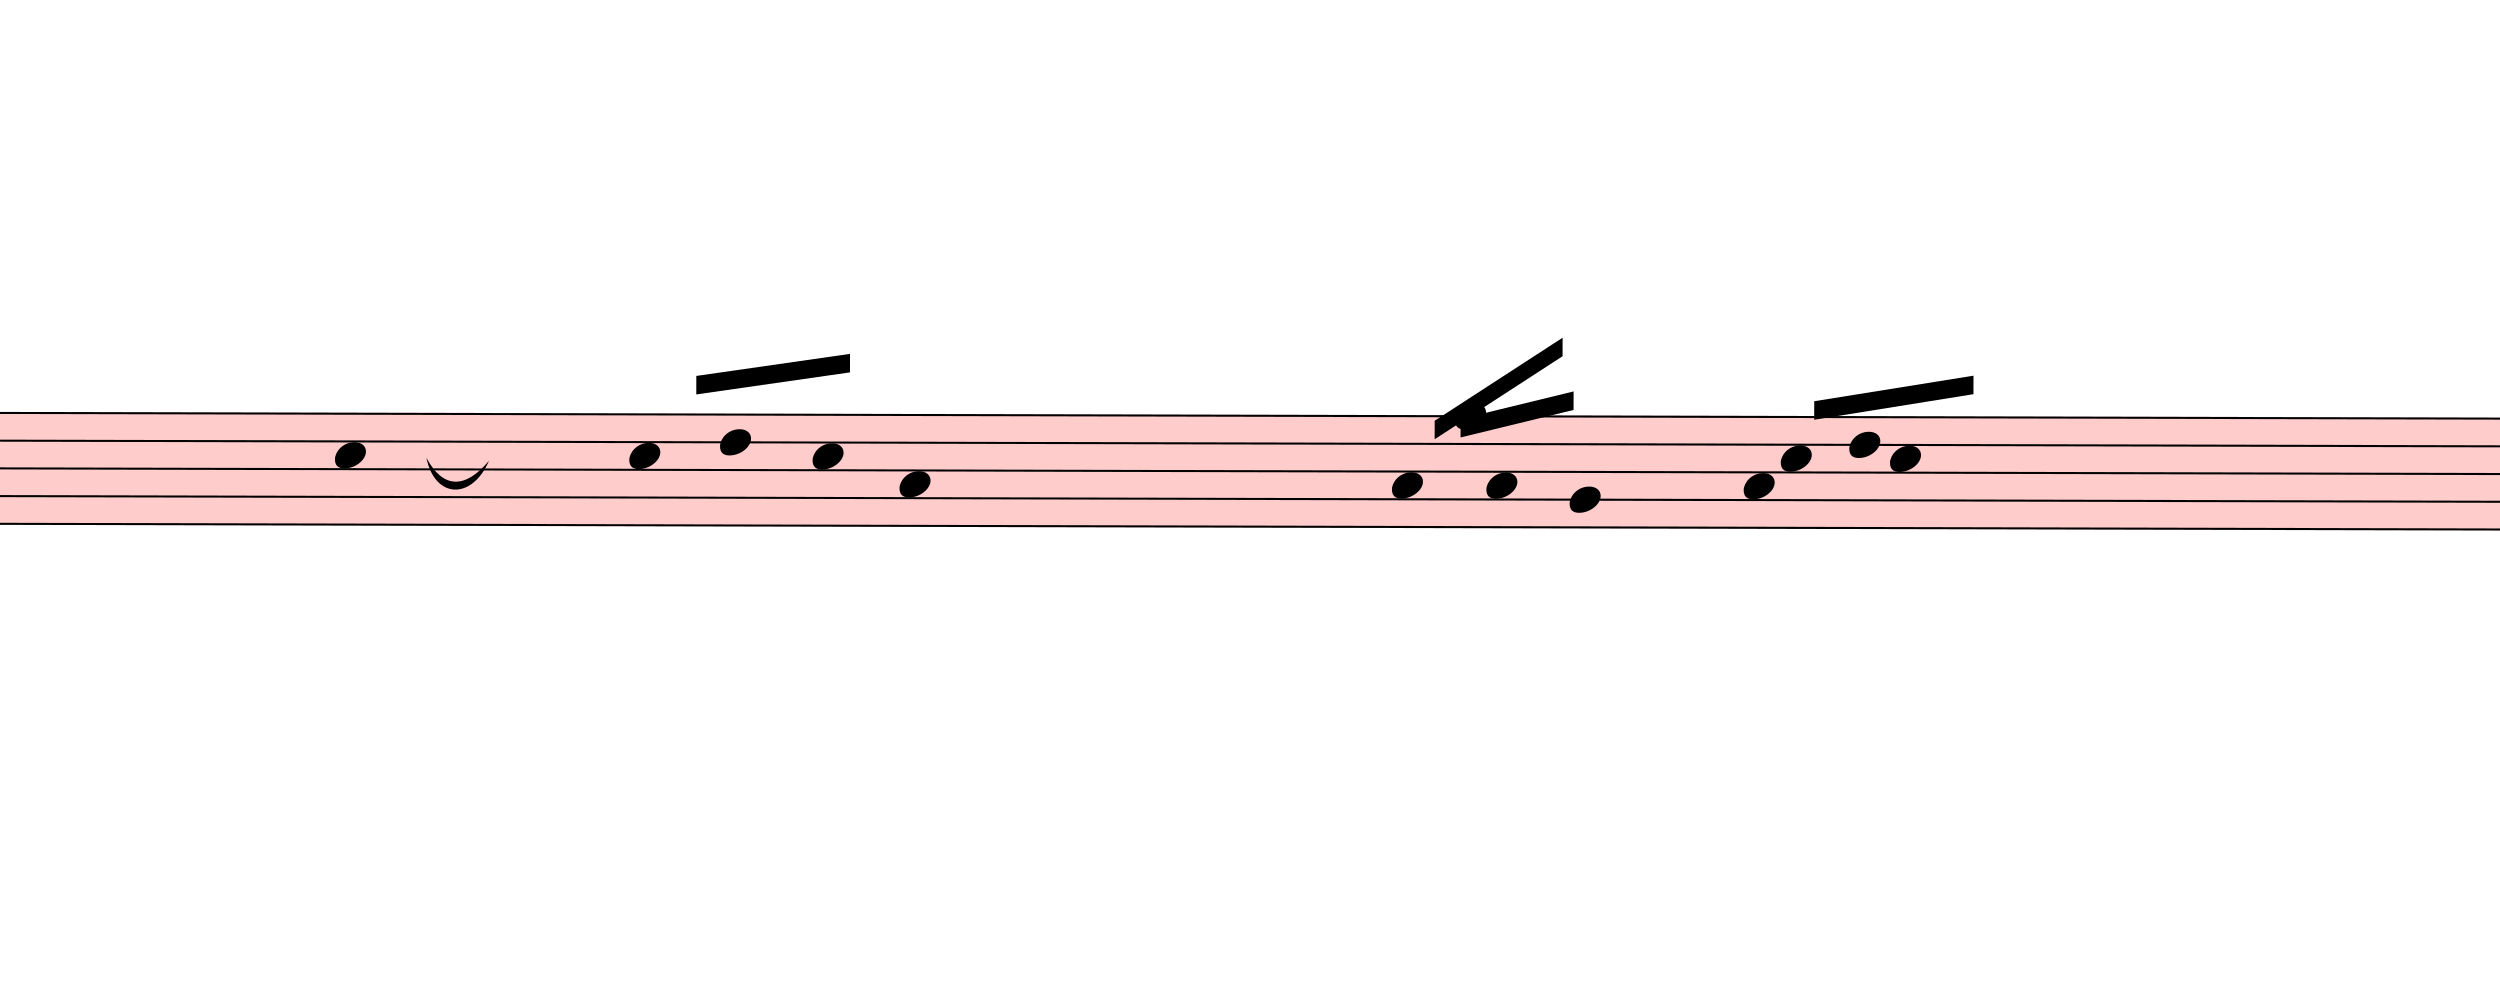
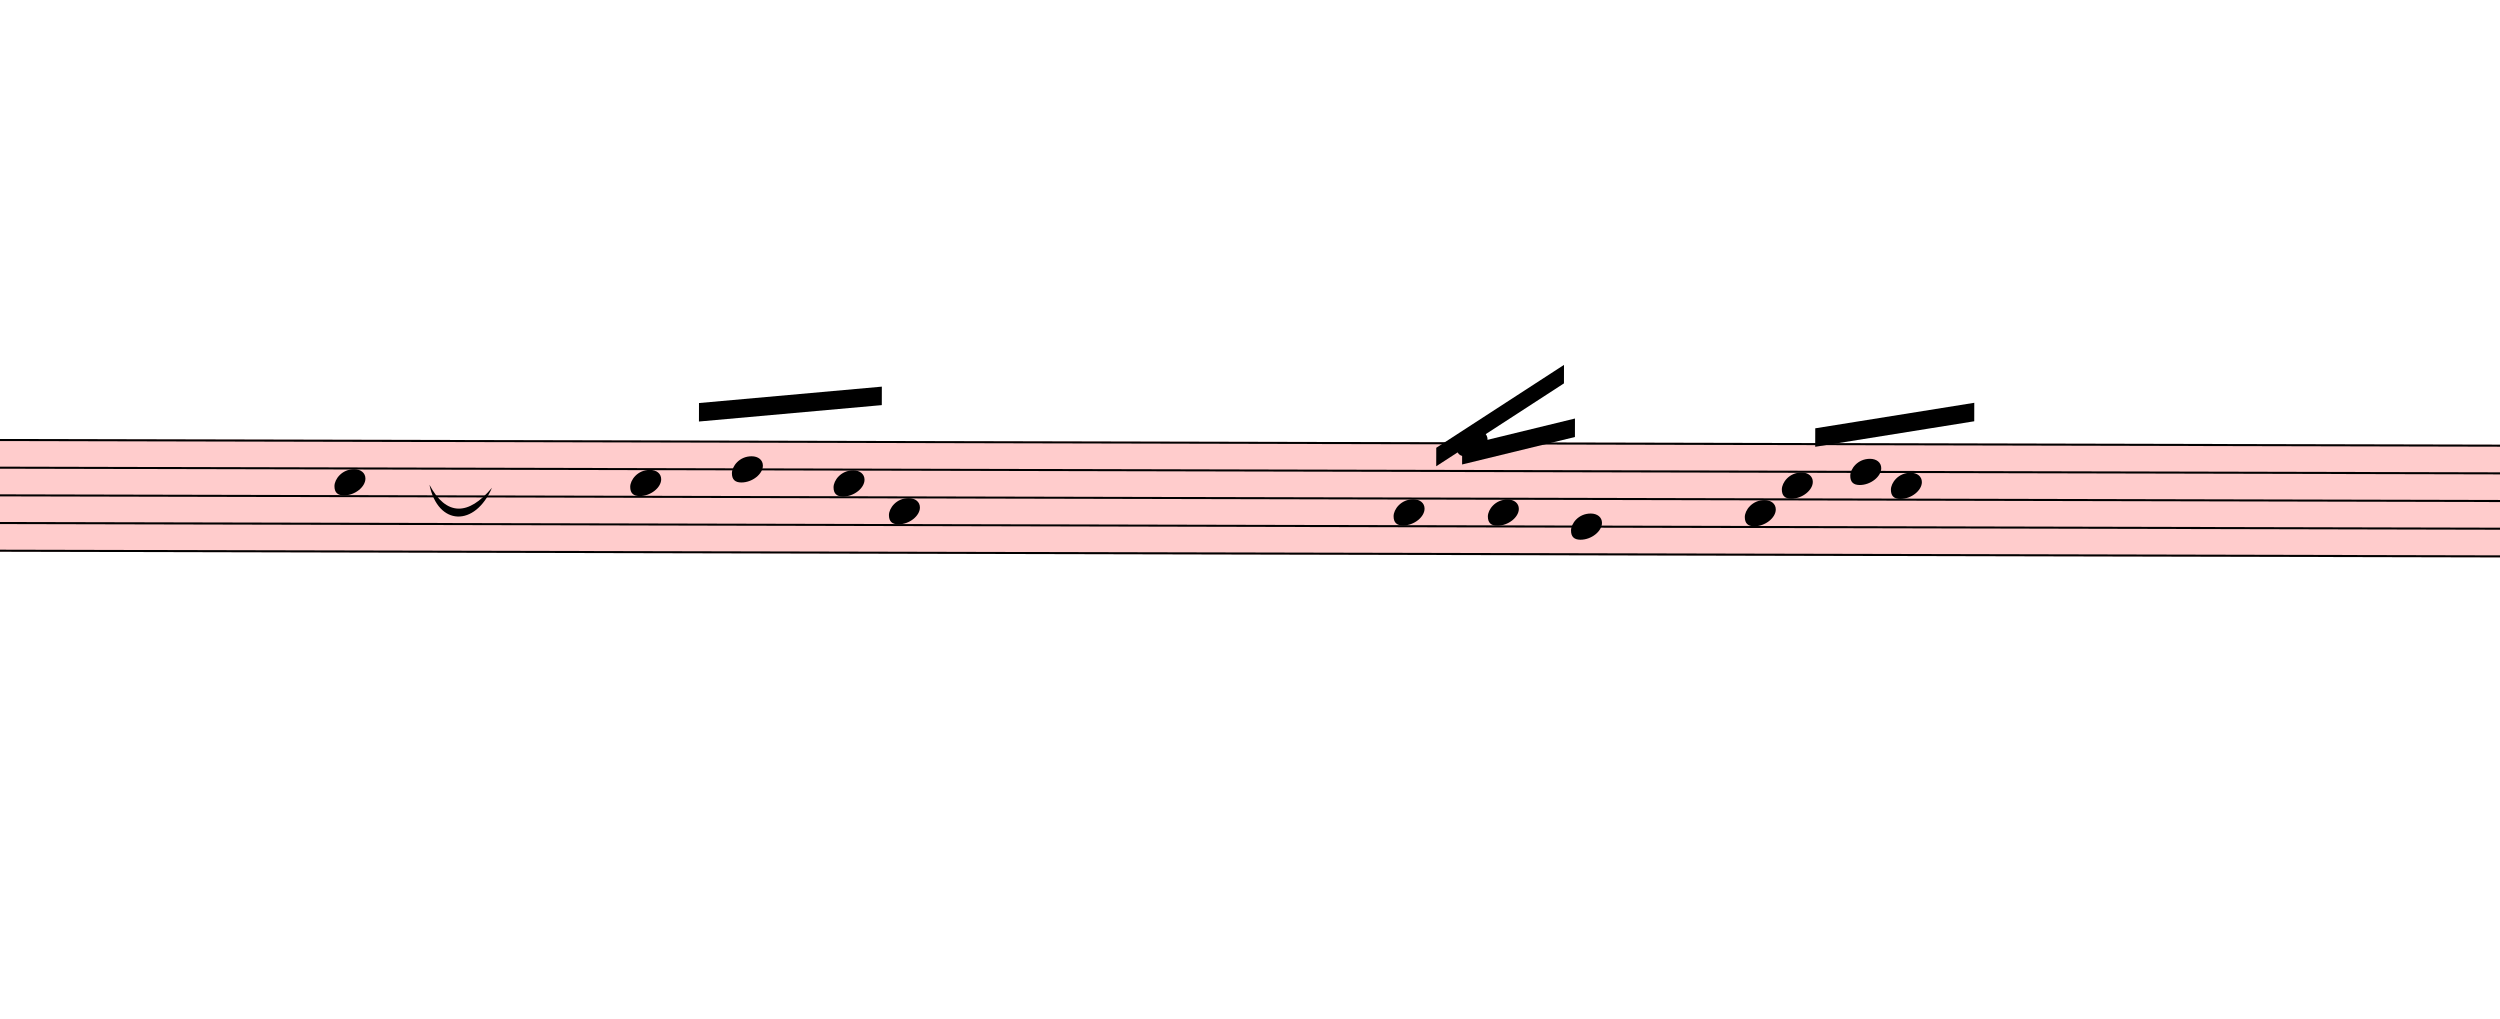
- <svg xmlns="http://www.w3.org/2000/svg" viewBox="2391 7304.375 12153.9 4822.225" version="1.1" overflow="visible">
+ <svg xmlns="http://www.w3.org/2000/svg" viewBox="2373 7169.625 12171.9 4956.975" version="1.1" overflow="visible">
  <defs>
    <style type="text/css">
    /* .staff * {
      fill: #000;
      stroke: #000;
    }

    .deletionBack {
      fill: #00000033;
    } */
  </style>
    <symbol id="sym_notehead_quarter" viewBox="0 0 1000 1000" overflow="inherit">
      <path transform="scale(1,-1)" d="M0 -39c0 68 73 172 200 172c66 0 114 -37 114 -95c0 -84 -106 -171 -218 -171c-64 0 -96 30 -96 94z" />
    </symbol>
  </defs>
  <g class="rastrums">
    <g class="rastrum" data-id="r15ffcf4e-08fc-4b47-bb34-71329b9b5718" style="transform: rotate(0.13deg); transform-origin: 1233px 9301.5px;">
      <g class="rastrum bounding-box" data-id="bbox-r15ffcf4e-08fc-4b47-bb34-71329b9b5718">
        <rect x="1233" y="9301.5" width="22176" height="549" fill="#ff000033" />
      </g>
      <path d="M1233 9306.5 L23409 9306.5" stroke-width="10" stroke="black" />
      <path d="M1233 9441.25 L23409 9441.25" stroke-width="10" stroke="black" />
      <path d="M1233 9576 L23409 9576" stroke-width="10" stroke="black" />
      <path d="M1233 9710.75 L23409 9710.75" stroke-width="10" stroke="black" />
      <path d="M1233 9845.5 L23409 9845.5" stroke-width="10" stroke="black" />
    </g>
  </g>
  <g class="draft" data-label="3" data-id="d9614836e-39fd-4dc2-8909-773164f8e6c0">
    <g class="system" data-id="t9bf73a4c-197b-4f6b-b88c-d8951600254d">
      <g class="staff" data-n="1" data-rastrum="r15ffcf4e-08fc-4b47-bb34-71329b9b5718" style="transform: rotate(0.13deg); transform-origin: 1233px 9301.5px;">
        <g class="note" data-id="d5a02d7bf-20ff-4a38-90d0-cfcd94b029ac" data-stem.dir="up">
          <g class="notehead">
-             <use href="#sym_notehead_quarter" height="480px" width="480px" x="4041" y="9508.625" />
+             <use href="#sym_notehead_quarter" height="480px" width="480px" x="4023" y="9508.625" />
          </g>
          <g class="stem">
-             <path d="M4191 9104.375 L4191 9508.625" stroke-width="14" />
+             <path d="M4173 8969.625 L4173 9508.625" stroke-width="14" />
          </g>
        </g>
        <g class="note" data-id="d9099ade0-b430-4406-85dd-f869949b8ebf" data-stem.dir="up">
          <g class="notehead">
-             <use href="#sym_notehead_quarter" height="480px" width="480px" x="5472" y="9508.625" />
+             <use href="#sym_notehead_quarter" height="480px" width="480px" x="5463" y="9508.625" />
          </g>
          <g class="stem">
-             <path d="M5622 9239.125 L5622 9508.625" stroke-width="14" />
+             <path d="M5613 9171.75 L5613 9508.625" stroke-width="14" />
          </g>
        </g>
        <g class="note" data-id="d49d05cbb-9bc8-4f7f-890d-4fbbdac5950b" data-stem.dir="up">
          <g class="notehead">
-             <use href="#sym_notehead_quarter" height="480px" width="480px" x="5913" y="9441.25" />
+             <use href="#sym_notehead_quarter" height="480px" width="480px" x="5958" y="9441.25" />
          </g>
          <g class="stem">
-             <path d="M6063 9171.75 L6063 9441.25" stroke-width="14" />
+             <path d="M6108 9104.375 L6108 9441.25" stroke-width="14" />
          </g>
        </g>
        <g class="note" data-id="deca22793-3353-4489-9050-a851f7f98144" data-stem.dir="up">
          <g class="notehead">
-             <use href="#sym_notehead_quarter" height="480px" width="480px" x="6363" y="9508.625" />
+             <use href="#sym_notehead_quarter" height="480px" width="480px" x="6453" y="9508.625" />
          </g>
          <g class="stem">
-             <path d="M6513 9239.125 L6513 9508.625" stroke-width="14" />
+             <path d="M6603 9171.75 L6603 9508.625" stroke-width="14" />
          </g>
        </g>
        <g class="note" data-id="d21f77946-2ea9-4591-b713-5022b0275ec9" data-stem.dir="up">
          <g class="notehead">
-             <use href="#sym_notehead_quarter" height="480px" width="480px" x="6786" y="9643.375" />
+             <use href="#sym_notehead_quarter" height="480px" width="480px" x="6723" y="9643.375" />
          </g>
          <g class="stem">
-             <path d="M6936 9306.5 L6936 9643.375" stroke-width="14" />
+             <path d="M6873 9171.75 L6873 9643.375" stroke-width="14" />
          </g>
        </g>
        <g class="note" data-id="d2b31fd07-e69b-4b99-bcdd-08740e03c116" data-stem.dir="up">
          <g class="notehead">
            <use href="#sym_notehead_quarter" height="480px" width="480px" x="9180" y="9643.375" />
          </g>
          <g class="stem">
            <path d="M9330 9239.125 L9330 9643.375" stroke-width="14" />
          </g>
        </g>
        <g class="note" data-id="d6bd4cadc-078c-4abc-8386-6f3135597967" data-stem.dir="up">
          <g class="notehead">
            <use href="#sym_notehead_quarter" height="480px" width="480px" x="9486" y="9306.5" />
          </g>
          <g class="stem">
            <path d="M9636 9239.125 L9636 9306.5" stroke-width="14" />
          </g>
        </g>
        <g class="note" data-id="d30c4ff23-2d7a-4016-9d73-f96d0bae0041" data-stem.dir="up">
          <g class="notehead">
            <use href="#sym_notehead_quarter" height="480px" width="480px" x="9639" y="9643.375" />
          </g>
          <g class="stem">
            <path d="M9789 9441.25 L9789 9643.375" stroke-width="14" />
          </g>
        </g>
        <g class="note" data-id="dae71d91a-091b-4e80-b222-54e6bebbc38c" data-stem.dir="up">
          <g class="notehead">
            <use href="#sym_notehead_quarter" height="480px" width="480px" x="10044" y="9710.75" />
          </g>
          <g class="stem">
            <path d="M10194 9239.125 L10194 9710.75" stroke-width="14" />
          </g>
        </g>
        <g class="note" data-id="d60ad93db-32b4-4981-9fb6-e04f484bbabf" data-stem.dir="up">
          <g class="notehead">
            <use href="#sym_notehead_quarter" height="480px" width="480px" x="10890" y="9643.375" />
          </g>
          <g class="stem">
            <path d="M11040 9576 L11040 9643.375" stroke-width="14" />
          </g>
        </g>
        <g class="note" data-id="de1715c45-a422-47f0-8e77-816a929e503d" data-stem.dir="up">
          <g class="notehead">
            <use href="#sym_notehead_quarter" height="480px" width="480px" x="11070" y="9508.625" />
          </g>
          <g class="stem">
            <path d="M11220 9171.75 L11220 9508.625" stroke-width="14" />
          </g>
        </g>
        <g class="note" data-id="d0ad91c69-11a8-40ac-bc5c-277d2674fe6f" data-stem.dir="up">
          <g class="notehead">
            <use href="#sym_notehead_quarter" height="480px" width="480px" x="11403" y="9441.25" />
          </g>
          <g class="stem">
            <path d="M11553 9239.125 L11553 9441.25" stroke-width="14" />
          </g>
        </g>
        <g class="note" data-id="dc179232c-2208-44a0-90c1-bbc01c89f0e7" data-stem.dir="up">
          <g class="notehead">
            <use href="#sym_notehead_quarter" height="480px" width="480px" x="11601" y="9508.625" />
          </g>
          <g class="stem">
            <path d="M11751 9104.375 L11751 9508.625" stroke-width="14" />
          </g>
        </g>
      </g>
      <g class="barLine" data-id="d79ada2a8-7e8c-423c-bafa-3bd63d49512b">
        <path d="M8362.8 9176.4 L8321.4 10326.6" stroke-width="27" />
      </g>
      <g class="barLine" data-id="d71bddf0b-c2bd-49ca-924c-d587726a0a55">
        <path d="M12744.9 9347.4 L12703.5 10182.6" stroke-width="27" />
      </g>
      <g class="beam" data-id="bc16376c1-2490-49a0-bd2b-4417a5cc7fa2" style="transform: rotate(0.13deg); transform-origin: 1233px 9301.5px;">
-         <polygon points="5796.9,9118.8 6543.9,9009.9 6543.9,9099.9 5796.9,9208.8" stroke-opacity="1" fill-opacity="1" />
+         <polygon points="5796.9,9118.8 6687,9036.9 6687,9126.9 5796.9,9208.8" stroke-opacity="1" fill-opacity="1" />
      </g>
      <g class="beam" data-id="b2c22a0f5-e123-4d78-a1ad-dad91e0b0645" style="transform: rotate(0.13deg); transform-origin: 1233px 9301.5px;">
        <polygon points="9513,9319.5 10062,9184.5 10062,9274.5 9513,9409.5" stroke-opacity="1" fill-opacity="1" />
      </g>
      <g class="beam" data-id="b4c486e98-d5eb-47f1-a550-966b4ed9ba53" style="transform: rotate(0.13deg); transform-origin: 1233px 9301.5px;">
        <polygon points="9387,9328.5 10008,8923.5 10008,9013.5 9387,9418.5" stroke-opacity="1" fill-opacity="1" />
      </g>
      <g class="beam" data-id="bc47bbcce-5bf2-4af0-bf0b-704706762928" style="transform: rotate(0.13deg); transform-origin: 1233px 9301.5px;">
        <polygon points="11232,9229.5 12006,9103.5 12006,9193.5 11232,9319.5" stroke-opacity="1" fill-opacity="1" />
      </g>
      <g class="curve" data-id="de1b6329a-9bdc-4f10-986f-419a58aa9571" data-class="curve">
        <path d="M4464.00,9530.10 C4545.00,9682.20 4653.00,9682.20 4768.20,9544.50 C4686.08,9735.82 4505.50,9731.28 4464.00,9530.10" stroke-width="9" stroke-linecap="round" stroke-linejoin="round" />
      </g>
    </g>
    <g class="deletions" />
  </g>
</svg>
